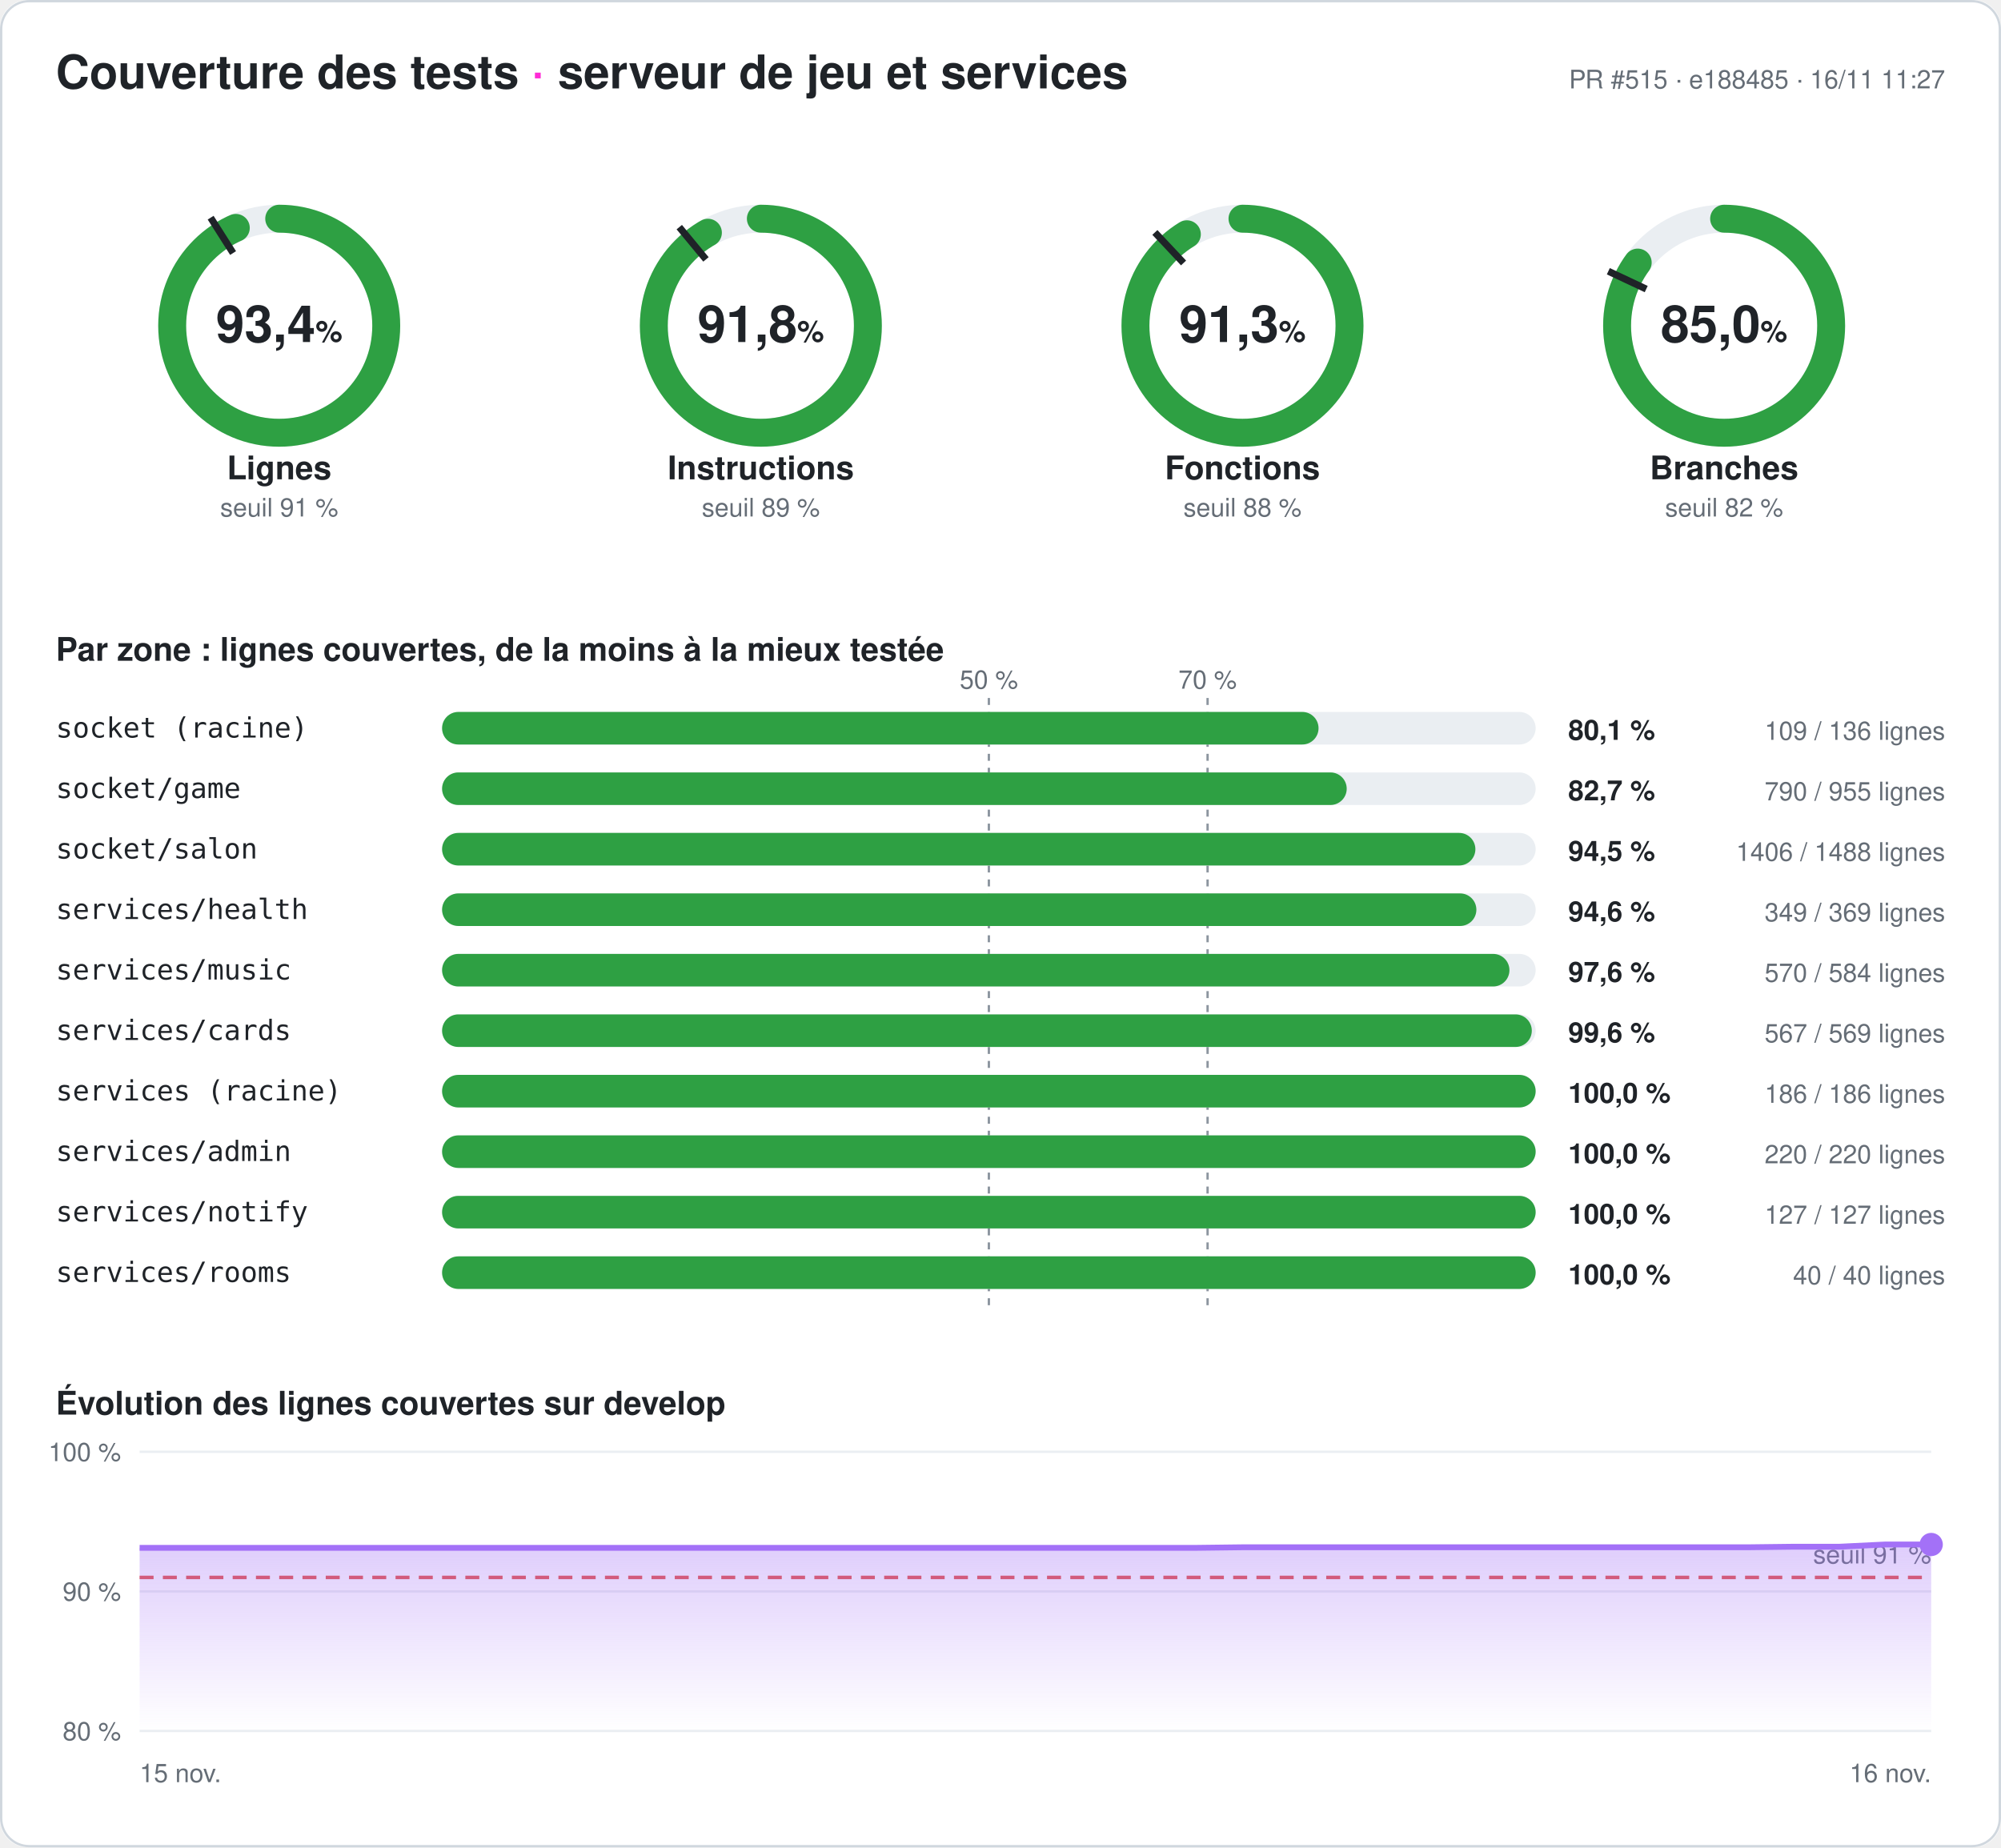
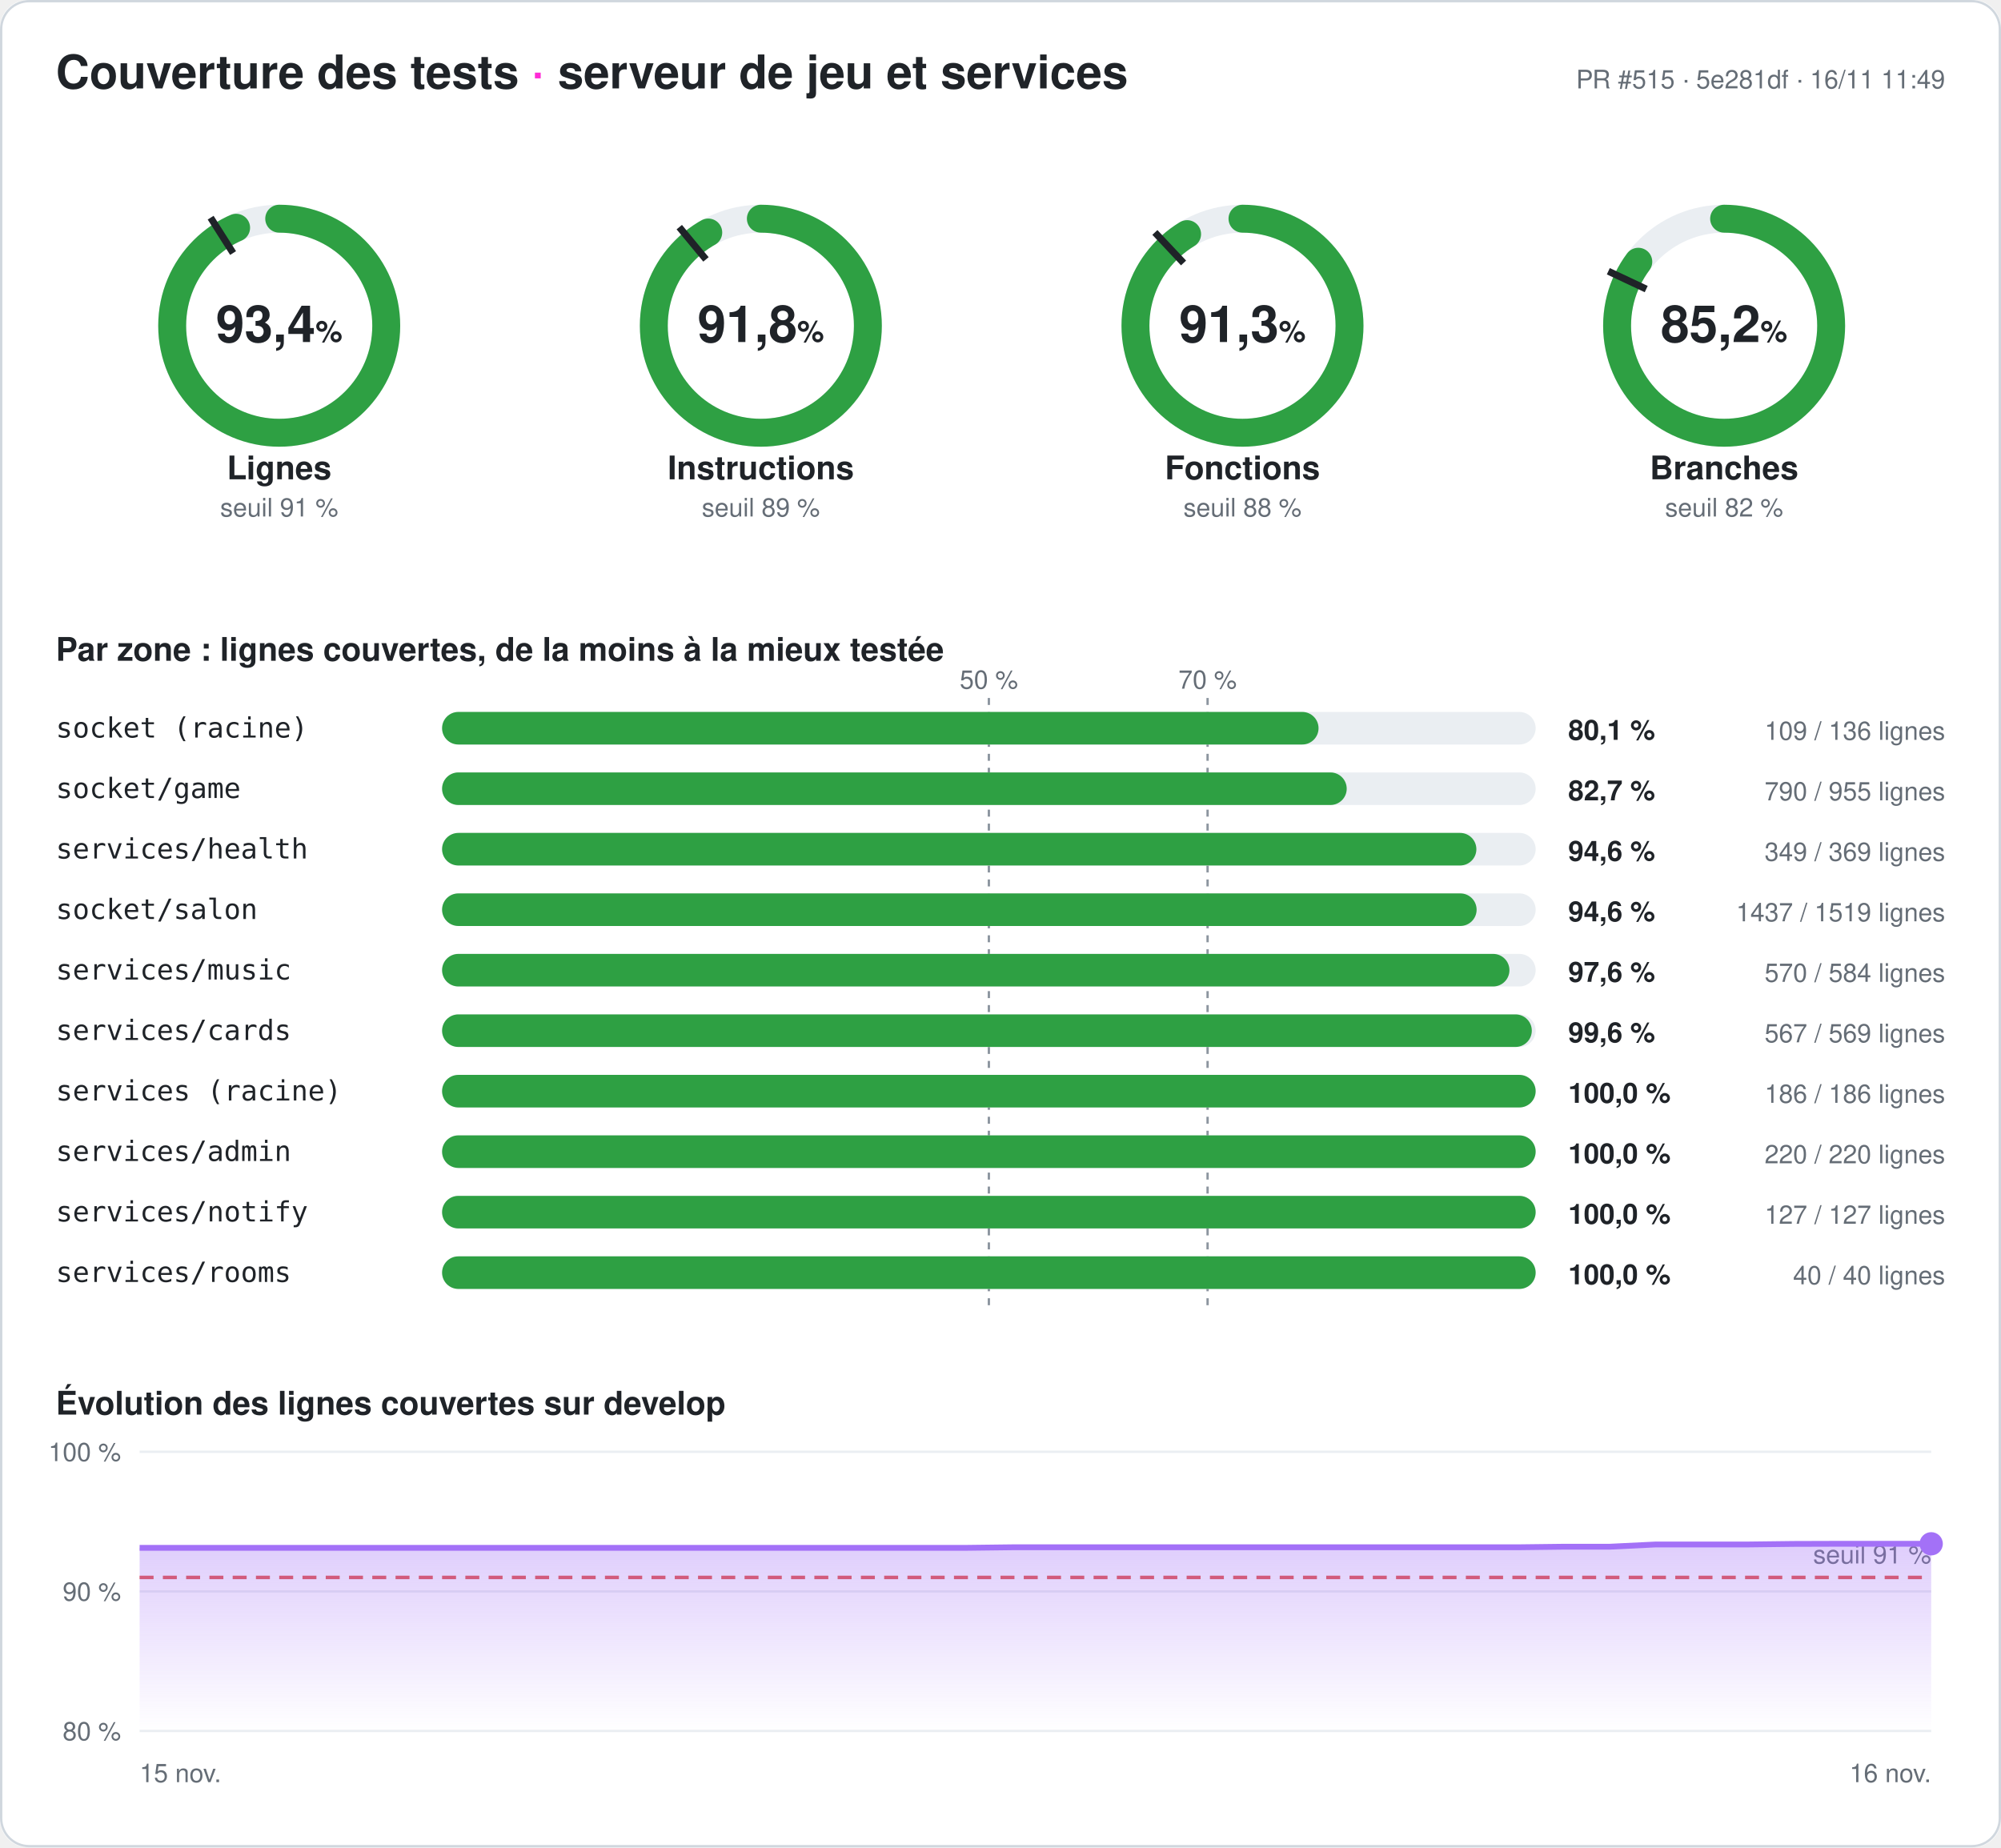
<svg xmlns="http://www.w3.org/2000/svg" width="860" height="794" viewBox="0 0 860 794" font-family="-apple-system,Segoe UI,Helvetica,Arial,sans-serif" role="img" aria-label="Couverture des tests du serveur : 93,4 % des lignes">
  <style>
.fond{fill:#ffffff}.titre{fill:#1f2328;font-size:20px;font-weight:700}.titre2{fill:#1f2328;font-size:14px;font-weight:600}
.valeur{fill:#1f2328;font-size:22px;font-weight:700}.unite{font-size:13px;font-weight:600}.nom{fill:#1f2328;font-size:14px;font-weight:600}
.petit{fill:#656d76;font-size:11px}.zone{fill:#1f2328;font-size:12px;font-family:ui-monospace,Consolas,monospace}
.chiffre{fill:#1f2328;font-size:12px;font-weight:700}.piste{stroke:#eaeef2}.piste-plein{fill:#eaeef2}.trait{stroke:#1f2328}
.repere{stroke:#8c959f;stroke-dasharray:3 3}.grille{stroke:#eaeef2}.bord{fill:none;stroke:#d0d7de}
@media (prefers-color-scheme: dark){.fond{fill:#0d1117}.titre,.titre2,.valeur,.nom,.zone,.chiffre{fill:#e6edf3}.petit{fill:#8d96a0}
.piste{stroke:#21262d}.piste-plein{fill:#21262d}.trait{stroke:#e6edf3}.repere{stroke:#6e7681}.grille{stroke:#21262d}.bord{stroke:#30363d}}
</style>
  <defs>
    <linearGradient id="degrade" x1="0" y1="0" x2="0" y2="1">
      <stop offset="0" stop-color="#a371f7" stop-opacity=".35" />
      <stop offset="1" stop-color="#a371f7" stop-opacity="0" />
    </linearGradient>
  </defs>
  <rect width="860" height="794" rx="12" class="fond" />
  <rect x=".5" y=".5" width="859" height="793" rx="12" class="bord" />
  <text x="24" y="38" class="titre">Couverture des tests <tspan fill="#ff2bd6">·</tspan> serveur de jeu et services</text>
-   <text x="836" y="38" class="petit" text-anchor="end">PR #515 · e188485 · 16/11 11:27</text>
+   <text x="836" y="38" class="petit" text-anchor="end">PR #515 · 5e281df · 16/11 11:49</text>
  <g>
    <circle cx="120" cy="140" r="46" class="piste" stroke-width="12" fill="none" />
-     <circle cx="120" cy="140" r="46" stroke="#2ea043" stroke-width="12" fill="none" stroke-linecap="round" stroke-dasharray="269.835 289.027" transform="rotate(-90 120 140)" />
+     <circle cx="120" cy="140" r="46" stroke="#2ea043" stroke-width="12" fill="none" stroke-linecap="round" stroke-dasharray="269.98 289.027" transform="rotate(-90 120 140)" />
    <polyline points="100.174,108.76 90.53,93.562" class="trait" stroke-width="3" />
    <text x="120" y="147" class="valeur" text-anchor="middle">93,4<tspan class="unite"> %</tspan>
    </text>
    <text x="120" y="206" class="nom" text-anchor="middle">Lignes</text>
    <text x="120" y="222" class="petit" text-anchor="middle">seuil 91 %</text>
  </g>
  <g>
    <circle cx="327" cy="140" r="46" class="piste" stroke-width="12" fill="none" />
-     <circle cx="327" cy="140" r="46" stroke="#2ea043" stroke-width="12" fill="none" stroke-linecap="round" stroke-dasharray="265.24 289.027" transform="rotate(-90 327 140)" />
+     <circle cx="327" cy="140" r="46" stroke="#2ea043" stroke-width="12" fill="none" stroke-linecap="round" stroke-dasharray="265.413 289.027" transform="rotate(-90 327 140)" />
    <polyline points="303.415,111.491 291.942,97.622" class="trait" stroke-width="3" />
    <text x="327" y="147" class="valeur" text-anchor="middle">91,8<tspan class="unite"> %</tspan>
    </text>
    <text x="327" y="206" class="nom" text-anchor="middle">Instructions</text>
    <text x="327" y="222" class="petit" text-anchor="middle">seuil 89 %</text>
  </g>
  <g>
    <circle cx="534" cy="140" r="46" class="piste" stroke-width="12" fill="none" />
-     <circle cx="534" cy="140" r="46" stroke="#2ea043" stroke-width="12" fill="none" stroke-linecap="round" stroke-dasharray="263.91 289.027" transform="rotate(-90 534 140)" />
+     <circle cx="534" cy="140" r="46" stroke="#2ea043" stroke-width="12" fill="none" stroke-linecap="round" stroke-dasharray="264.026 289.027" transform="rotate(-90 534 140)" />
    <polyline points="508.672,113.028 496.35,99.907" class="trait" stroke-width="3" />
    <text x="534" y="147" class="valeur" text-anchor="middle">91,3<tspan class="unite"> %</tspan>
    </text>
    <text x="534" y="206" class="nom" text-anchor="middle">Fonctions</text>
    <text x="534" y="222" class="petit" text-anchor="middle">seuil 88 %</text>
  </g>
  <g>
    <circle cx="741" cy="140" r="46" class="piste" stroke-width="12" fill="none" />
-     <circle cx="741" cy="140" r="46" stroke="#2ea043" stroke-width="12" fill="none" stroke-linecap="round" stroke-dasharray="245.817 289.027" transform="rotate(-90 741 140)" />
+     <circle cx="741" cy="140" r="46" stroke="#2ea043" stroke-width="12" fill="none" stroke-linecap="round" stroke-dasharray="246.251 289.027" transform="rotate(-90 741 140)" />
    <polyline points="707.521,124.246 691.235,116.582" class="trait" stroke-width="3" />
-     <text x="741" y="147" class="valeur" text-anchor="middle">85,0<tspan class="unite"> %</tspan>
+     <text x="741" y="147" class="valeur" text-anchor="middle">85,2<tspan class="unite"> %</tspan>
    </text>
    <text x="741" y="206" class="nom" text-anchor="middle">Branches</text>
    <text x="741" y="222" class="petit" text-anchor="middle">seuil 82 %</text>
  </g>
  <text x="24" y="284" class="titre2">Par zone : lignes couvertes, de la moins à la mieux testée</text>
  <line x1="425" x2="425" y1="300" y2="564" class="repere" />
  <text x="425" y="296" class="petit" text-anchor="middle">50 %</text>
  <line x1="519" x2="519" y1="300" y2="564" class="repere" />
  <text x="519" y="296" class="petit" text-anchor="middle">70 %</text>
  <text x="24" y="317" class="zone">socket (racine)</text>
  <rect x="190" y="306" width="470" height="14" rx="7" class="piste-plein" />
  <rect x="190" y="306" width="376.691" height="14" rx="7" fill="#2ea043" />
  <text x="674" y="318" class="chiffre">80,1 %</text>
  <text x="836" y="318" class="petit" text-anchor="end">109 / 136 lignes</text>
  <text x="24" y="343" class="zone">socket/game</text>
  <rect x="190" y="332" width="470" height="14" rx="7" class="piste-plein" />
  <rect x="190" y="332" width="388.796" height="14" rx="7" fill="#2ea043" />
  <text x="674" y="344" class="chiffre">82,7 %</text>
  <text x="836" y="344" class="petit" text-anchor="end">790 / 955 lignes</text>
-   <text x="24" y="369" class="zone">socket/salon</text>
+   <text x="24" y="369" class="zone">services/health</text>
  <rect x="190" y="358" width="470" height="14" rx="7" class="piste-plein" />
-   <rect x="190" y="358" width="444.099" height="14" rx="7" fill="#2ea043" />
-   <text x="674" y="370" class="chiffre">94,5 %</text>
-   <text x="836" y="370" class="petit" text-anchor="end">1406 / 1488 lignes</text>
-   <text x="24" y="395" class="zone">services/health</text>
+   <rect x="190" y="358" width="444.526" height="14" rx="7" fill="#2ea043" />
+   <text x="674" y="370" class="chiffre">94,6 %</text>
+   <text x="836" y="370" class="petit" text-anchor="end">349 / 369 lignes</text>
+   <text x="24" y="395" class="zone">socket/salon</text>
  <rect x="190" y="384" width="470" height="14" rx="7" class="piste-plein" />
-   <rect x="190" y="384" width="444.526" height="14" rx="7" fill="#2ea043" />
+   <rect x="190" y="384" width="444.628" height="14" rx="7" fill="#2ea043" />
  <text x="674" y="396" class="chiffre">94,6 %</text>
-   <text x="836" y="396" class="petit" text-anchor="end">349 / 369 lignes</text>
+   <text x="836" y="396" class="petit" text-anchor="end">1437 / 1519 lignes</text>
  <text x="24" y="421" class="zone">services/music</text>
  <rect x="190" y="410" width="470" height="14" rx="7" class="piste-plein" />
  <rect x="190" y="410" width="458.733" height="14" rx="7" fill="#2ea043" />
  <text x="674" y="422" class="chiffre">97,6 %</text>
  <text x="836" y="422" class="petit" text-anchor="end">570 / 584 lignes</text>
  <text x="24" y="447" class="zone">services/cards</text>
  <rect x="190" y="436" width="470" height="14" rx="7" class="piste-plein" />
  <rect x="190" y="436" width="468.348" height="14" rx="7" fill="#2ea043" />
  <text x="674" y="448" class="chiffre">99,6 %</text>
  <text x="836" y="448" class="petit" text-anchor="end">567 / 569 lignes</text>
  <text x="24" y="473" class="zone">services (racine)</text>
  <rect x="190" y="462" width="470" height="14" rx="7" class="piste-plein" />
  <rect x="190" y="462" width="470" height="14" rx="7" fill="#2ea043" />
  <text x="674" y="474" class="chiffre">100,0 %</text>
  <text x="836" y="474" class="petit" text-anchor="end">186 / 186 lignes</text>
  <text x="24" y="499" class="zone">services/admin</text>
  <rect x="190" y="488" width="470" height="14" rx="7" class="piste-plein" />
  <rect x="190" y="488" width="470" height="14" rx="7" fill="#2ea043" />
  <text x="674" y="500" class="chiffre">100,0 %</text>
  <text x="836" y="500" class="petit" text-anchor="end">220 / 220 lignes</text>
  <text x="24" y="525" class="zone">services/notify</text>
  <rect x="190" y="514" width="470" height="14" rx="7" class="piste-plein" />
  <rect x="190" y="514" width="470" height="14" rx="7" fill="#2ea043" />
  <text x="674" y="526" class="chiffre">100,0 %</text>
  <text x="836" y="526" class="petit" text-anchor="end">127 / 127 lignes</text>
  <text x="24" y="551" class="zone">services/rooms</text>
  <rect x="190" y="540" width="470" height="14" rx="7" class="piste-plein" />
  <rect x="190" y="540" width="470" height="14" rx="7" fill="#2ea043" />
  <text x="674" y="552" class="chiffre">100,0 %</text>
  <text x="836" y="552" class="petit" text-anchor="end">40 / 40 lignes</text>
  <text x="24" y="608" class="titre2">Évolution des lignes couvertes sur develop</text>
  <line x1="60" x2="830" y1="744" y2="744" class="grille" />
  <text x="52" y="748" class="petit" text-anchor="end">80 %</text>
  <line x1="60" x2="830" y1="684" y2="684" class="grille" />
  <text x="52" y="688" class="petit" text-anchor="end">90 %</text>
  <line x1="60" x2="830" y1="624" y2="624" class="grille" />
  <text x="52" y="628" class="petit" text-anchor="end">100 %</text>
  <line x1="60" x2="830" y1="678" y2="678" stroke="#e5534b" stroke-dasharray="6 4" stroke-width="1.5" />
  <text x="830" y="672" class="petit" fill="#e5534b" text-anchor="end">seuil 91 %</text>
-   <polygon points="60,744 60,665.28 79.744,665.28 99.487,665.28 119.231,665.28 138.974,665.28 158.718,665.28 178.462,665.28 198.205,665.28 217.949,665.28 237.692,665.28 257.436,665.28 277.179,665.28 296.923,665.28 316.667,665.28 336.41,665.28 356.154,665.28 375.897,665.28 395.641,665.28 415.385,665.28 435.128,665.28 454.872,665.28 474.615,665.28 494.359,665.28 514.103,665.28 533.846,665.04 553.59,665.04 573.333,665.04 593.077,665.04 612.821,665.04 632.564,665.04 652.308,665.04 672.051,665.04 691.795,665.04 711.538,665.04 731.282,665.04 751.026,665.04 770.769,664.8 790.513,664.8 810.256,663.84 830,663.84 830,744" fill="url(#degrade)" />
-   <polyline points="60,665.28 79.744,665.28 99.487,665.28 119.231,665.28 138.974,665.28 158.718,665.28 178.462,665.28 198.205,665.28 217.949,665.28 237.692,665.28 257.436,665.28 277.179,665.28 296.923,665.28 316.667,665.28 336.41,665.28 356.154,665.28 375.897,665.28 395.641,665.28 415.385,665.28 435.128,665.28 454.872,665.28 474.615,665.28 494.359,665.28 514.103,665.28 533.846,665.04 553.59,665.04 573.333,665.04 593.077,665.04 612.821,665.04 632.564,665.04 652.308,665.04 672.051,665.04 691.795,665.04 711.538,665.04 731.282,665.04 751.026,665.04 770.769,664.8 790.513,664.8 810.256,663.84 830,663.84" fill="none" stroke="#a371f7" stroke-width="2.5" stroke-linejoin="round" />
-   <circle cx="830" cy="663.84" r="5" fill="#a371f7" />
+   <polygon points="60,744 60,665.28 79.744,665.28 99.487,665.28 119.231,665.28 138.974,665.28 158.718,665.28 178.462,665.28 198.205,665.28 217.949,665.28 237.692,665.28 257.436,665.28 277.179,665.28 296.923,665.28 316.667,665.28 336.41,665.28 356.154,665.28 375.897,665.28 395.641,665.28 415.385,665.28 435.128,665.04 454.872,665.04 474.615,665.04 494.359,665.04 514.103,665.04 533.846,665.04 553.59,665.04 573.333,665.04 593.077,665.04 612.821,665.04 632.564,665.04 652.308,665.04 672.051,664.8 691.795,664.8 711.538,663.84 731.282,663.84 751.026,663.84 770.769,663.6 790.513,663.54 810.256,663.54 830,663.54 830,744" fill="url(#degrade)" />
+   <polyline points="60,665.28 79.744,665.28 99.487,665.28 119.231,665.28 138.974,665.28 158.718,665.28 178.462,665.28 198.205,665.28 217.949,665.28 237.692,665.28 257.436,665.28 277.179,665.28 296.923,665.28 316.667,665.28 336.41,665.28 356.154,665.28 375.897,665.28 395.641,665.28 415.385,665.28 435.128,665.04 454.872,665.04 474.615,665.04 494.359,665.04 514.103,665.04 533.846,665.04 553.59,665.04 573.333,665.04 593.077,665.04 612.821,665.04 632.564,665.04 652.308,665.04 672.051,664.8 691.795,664.8 711.538,663.84 731.282,663.84 751.026,663.84 770.769,663.6 790.513,663.54 810.256,663.54 830,663.54" fill="none" stroke="#a371f7" stroke-width="2.5" stroke-linejoin="round" />
+   <circle cx="830" cy="663.54" r="5" fill="#a371f7" />
  <text x="60" y="766" class="petit">15 nov.</text>
  <text x="830" y="766" class="petit" text-anchor="end">16 nov.</text>
</svg>
